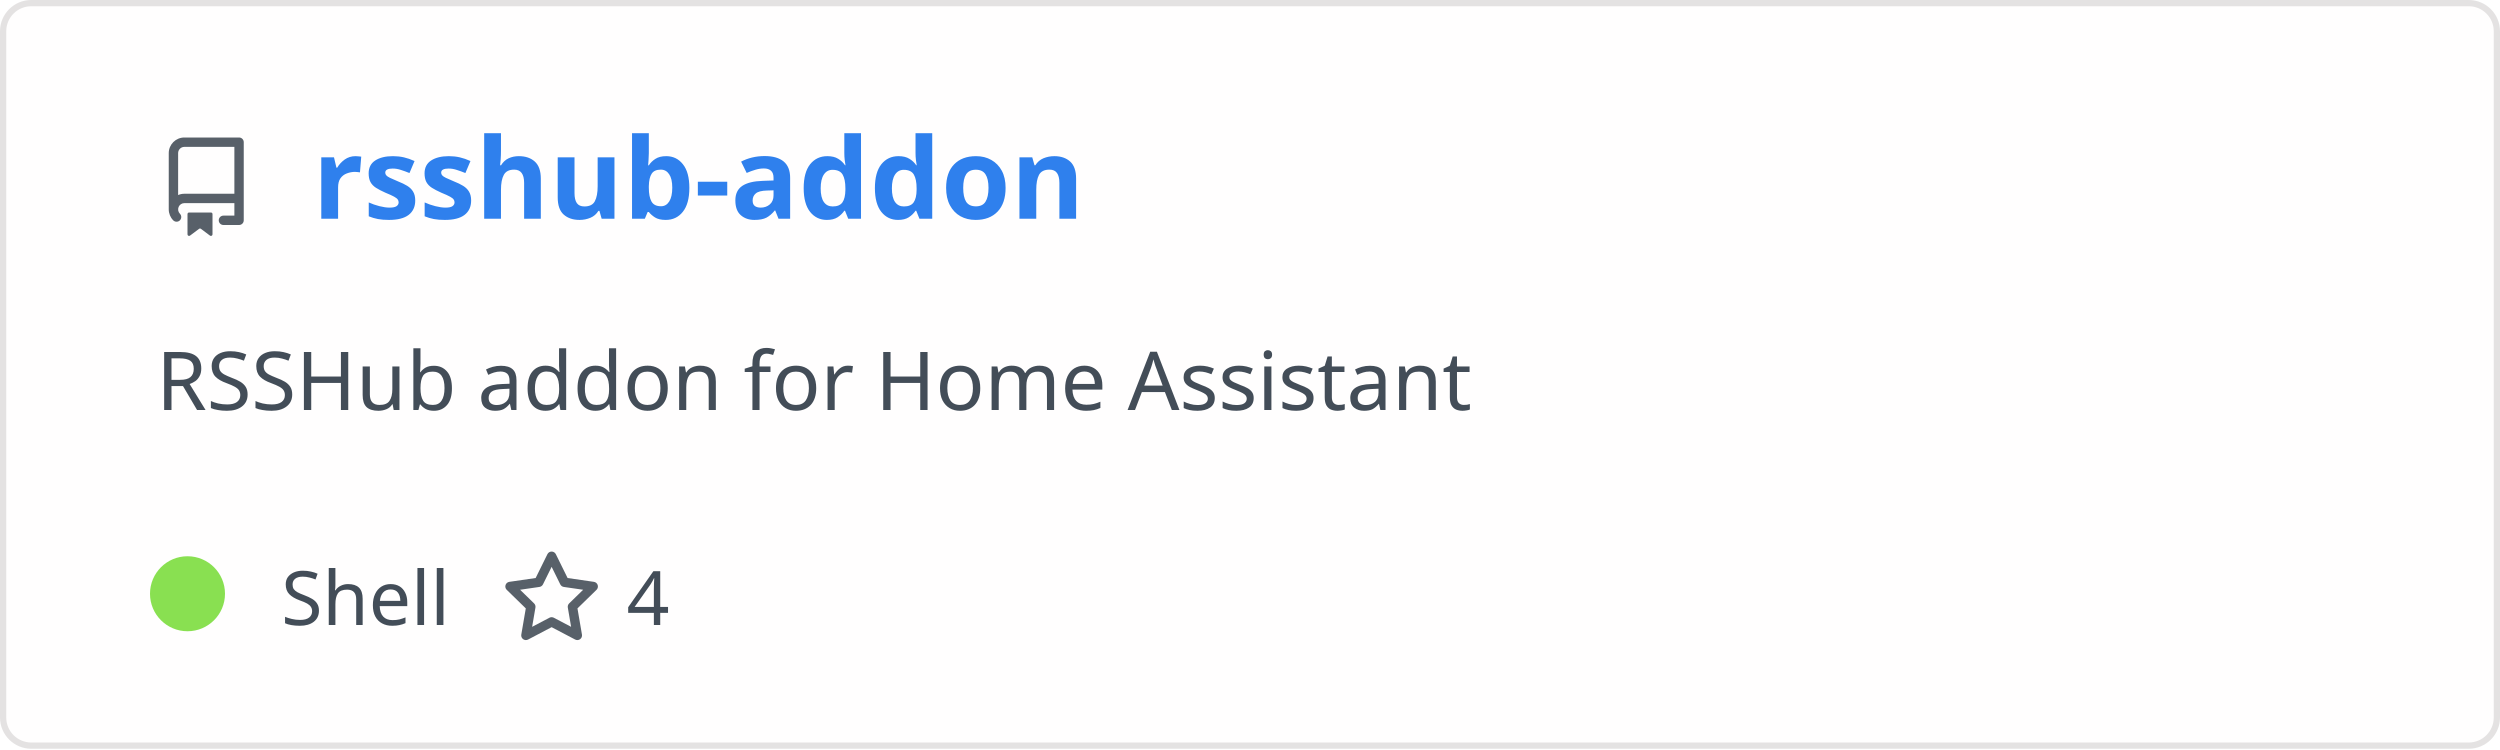
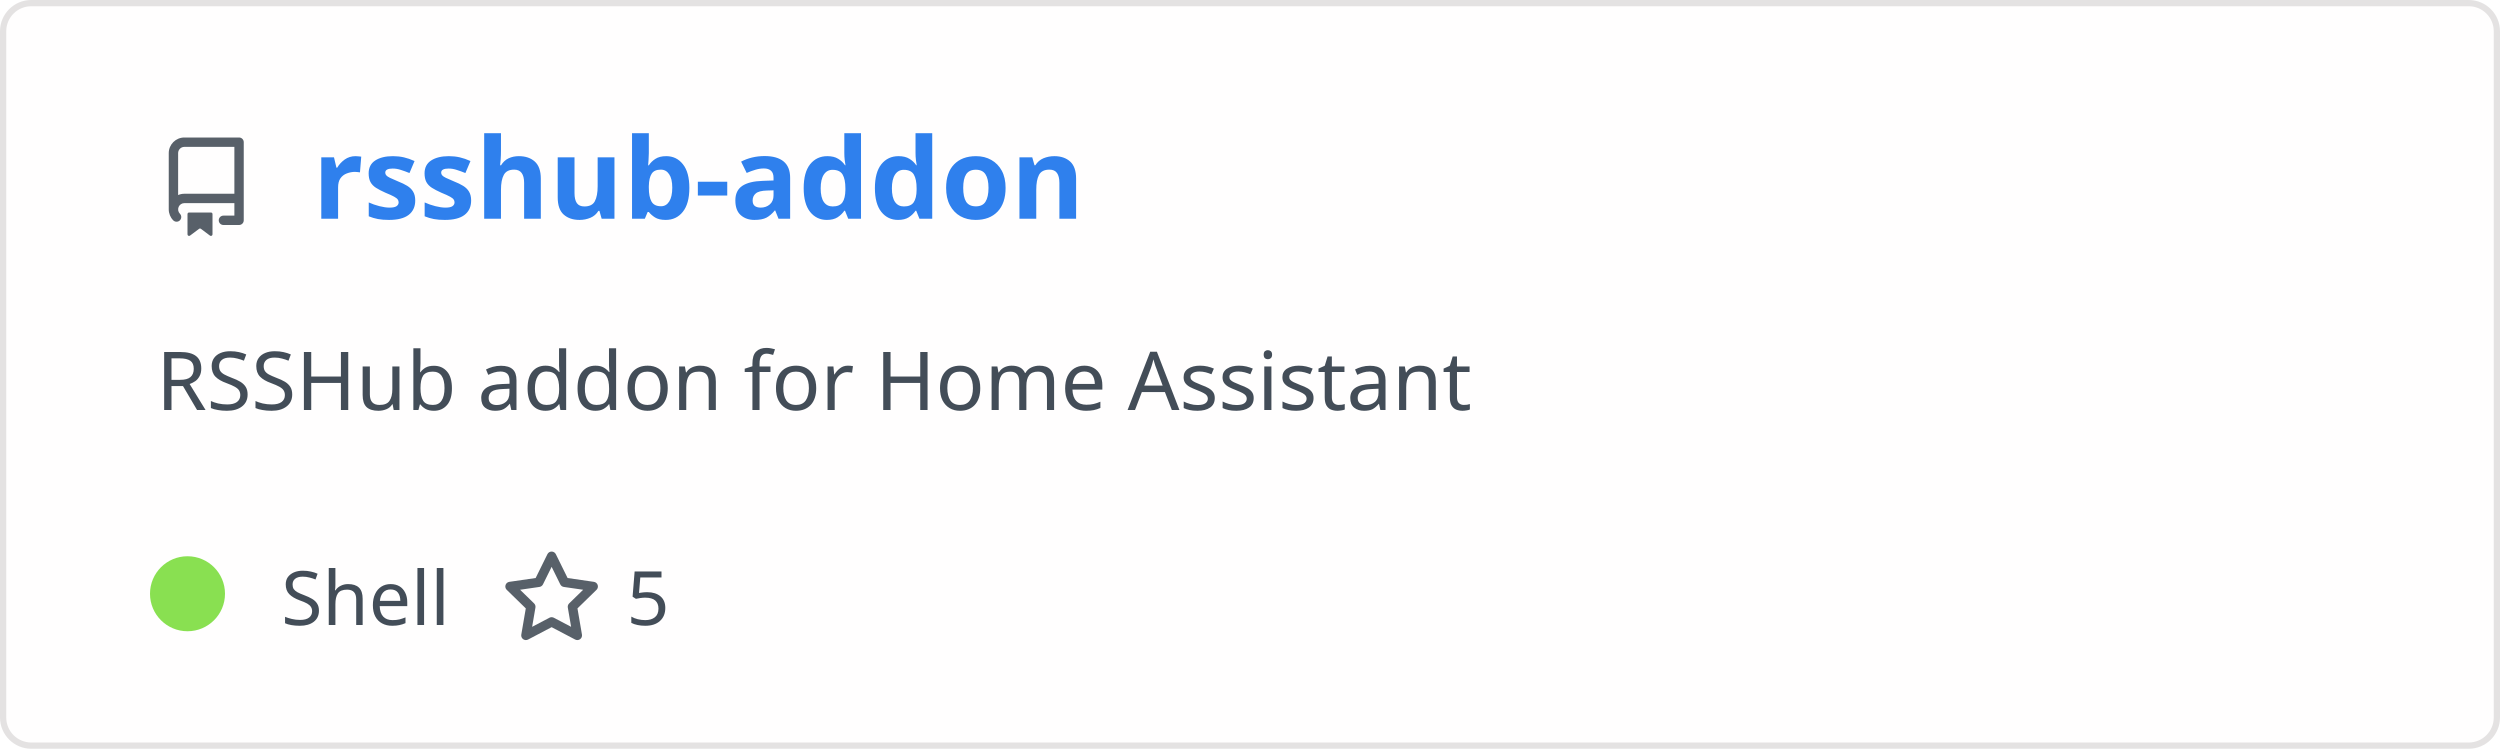
<svg xmlns="http://www.w3.org/2000/svg" width="400" height="120" viewBox="0 0 400 120" fill="none" role="img" aria-labelledby="descId">
  <style>
          .header {
            font: 600 18px 'Segoe UI', Ubuntu, Sans-Serif;
            fill: #2f80ed;
            animation: fadeInAnimation 0.8s ease-in-out forwards;
          }
          @supports(-moz-appearance: auto) {
            /* Selector detects Firefox */
            .header { font-size: 15.5px; }
          }
          
    .description {
      font: 400 13px 'Segoe UI', Ubuntu, Sans-Serif;fill: #434d58;
      
    }
    .gray { font: 400 12px 'Segoe UI', Ubuntu, Sans-Serif; fill: #434d58 }
    .badge { font: 600 11px 'Segoe UI', Ubuntu, Sans-Serif; }
    .badge rect { opacity: 0.2 }

    .stat { font: 400 12px 'Segoe UI', Ubuntu, Sans-Serif; fill: #434d58 }
    .stagger {
      opacity: 0;
      animation: fadeInAnimation 0.3s ease-in-out forwards;
    }
    .not_bold { font-weight: 400 }
    .bold { font-weight: 700 }
    .icon {
      fill: #586069;
      display: block;
    }
  

          
      /* Animations */
      @keyframes scaleInAnimation {
        from {
          transform: translate(-5px, 5px) scale(0);
        }
        to {
          transform: translate(-5px, 5px) scale(1);
        }
      }
      @keyframes fadeInAnimation {
        from {
          opacity: 0;
        }
        to {
          opacity: 1;
        }
      }
    
          * { animation-duration: 0s !important; animation-delay: 0s !important; }
        </style>
  <rect data-testid="card-bg" x="0.5" y="0.5" rx="4.5" height="99%" stroke="#e4e2e2" width="399" fill="#fffefe" stroke-opacity="1" />
  <g data-testid="card-title" transform="translate(25, 35)">
    <g transform="translate(0, 0)">
      <svg class="icon" x="0" y="-13" viewBox="0 0 16 16" version="1.1" width="16" height="16">
        <path fill-rule="evenodd" d="M2 2.5A2.5 2.5 0 014.5 0h8.75a.75.75 0 01.75.75v12.5a.75.75 0 01-.75.75h-2.5a.75.75 0 110-1.5h1.75v-2h-8a1 1 0 00-.714 1.7.75.75 0 01-1.072 1.05A2.495 2.495 0 012 11.5v-9zm10.5-1V9h-8c-.356 0-.694.074-1 .208V2.5a1 1 0 011-1h8zM5 12.25v3.25a.25.25 0 00.4.2l1.45-1.087a.25.25 0 01.3 0L8.6 15.7a.25.25 0 00.4-.2v-3.25a.25.25 0 00-.25-.25h-3.5a.25.25 0 00-.25.25z" />
      </svg>
    </g>
    <g transform="translate(25, 0)">
      <text x="0" y="0" class="header" data-testid="header">rsshub-addon</text>
    </g>
  </g>
  <g data-testid="main-card-body" transform="translate(0, 55)">
    <text class="description" x="25" y="-5">
      <tspan dy="1.2em" x="25">RSSHub addon for Home Assistant</tspan>
    </text>
    <g transform="translate(30, 45)">
      <g transform="translate(0, 0)">
        <g data-testid="primary-lang">
          <circle data-testid="lang-color" cx="0" cy="-5" r="6" fill="#89e051" />
          <text data-testid="lang-name" class="gray" x="15">Shell</text>
        </g>
      </g>
      <g transform="translate(50.26, 0)">
        <g transform="translate(0, 0)">
          <svg class="icon" y="-12" viewBox="0 0 16 16" version="1.1" width="16" height="16">
            <path fill-rule="evenodd" d="M8 .25a.75.75 0 01.673.418l1.882 3.815 4.21.612a.75.75 0 01.416 1.279l-3.046 2.97.719 4.192a.75.75 0 01-1.088.791L8 12.347l-3.766 1.98a.75.75 0 01-1.088-.79l.72-4.194L.818 6.374a.75.75 0 01.416-1.28l4.21-.611L7.327.668A.75.75 0 018 .25zm0 2.445L6.615 5.5a.75.75 0 01-.564.41l-3.097.45 2.24 2.184a.75.75 0 01.216.664l-.528 3.084 2.769-1.456a.75.75 0 01.698 0l2.77 1.456-.53-3.084a.75.75 0 01.216-.664l2.24-2.183-3.096-.45a.75.75 0 01-.564-.41L8 2.694v.001z" />
          </svg>
        </g>
        <g transform="translate(20, 0)">
-           <text data-testid="stargazers" class="gray">4</text>
+           <text data-testid="stargazers" class="gray">5</text>
        </g>
      </g>
    </g>
    <svg x="0" y="0">
      <g transform="translate(-3, 68)">
      
    </g>
    </svg>
  </g>
</svg>
